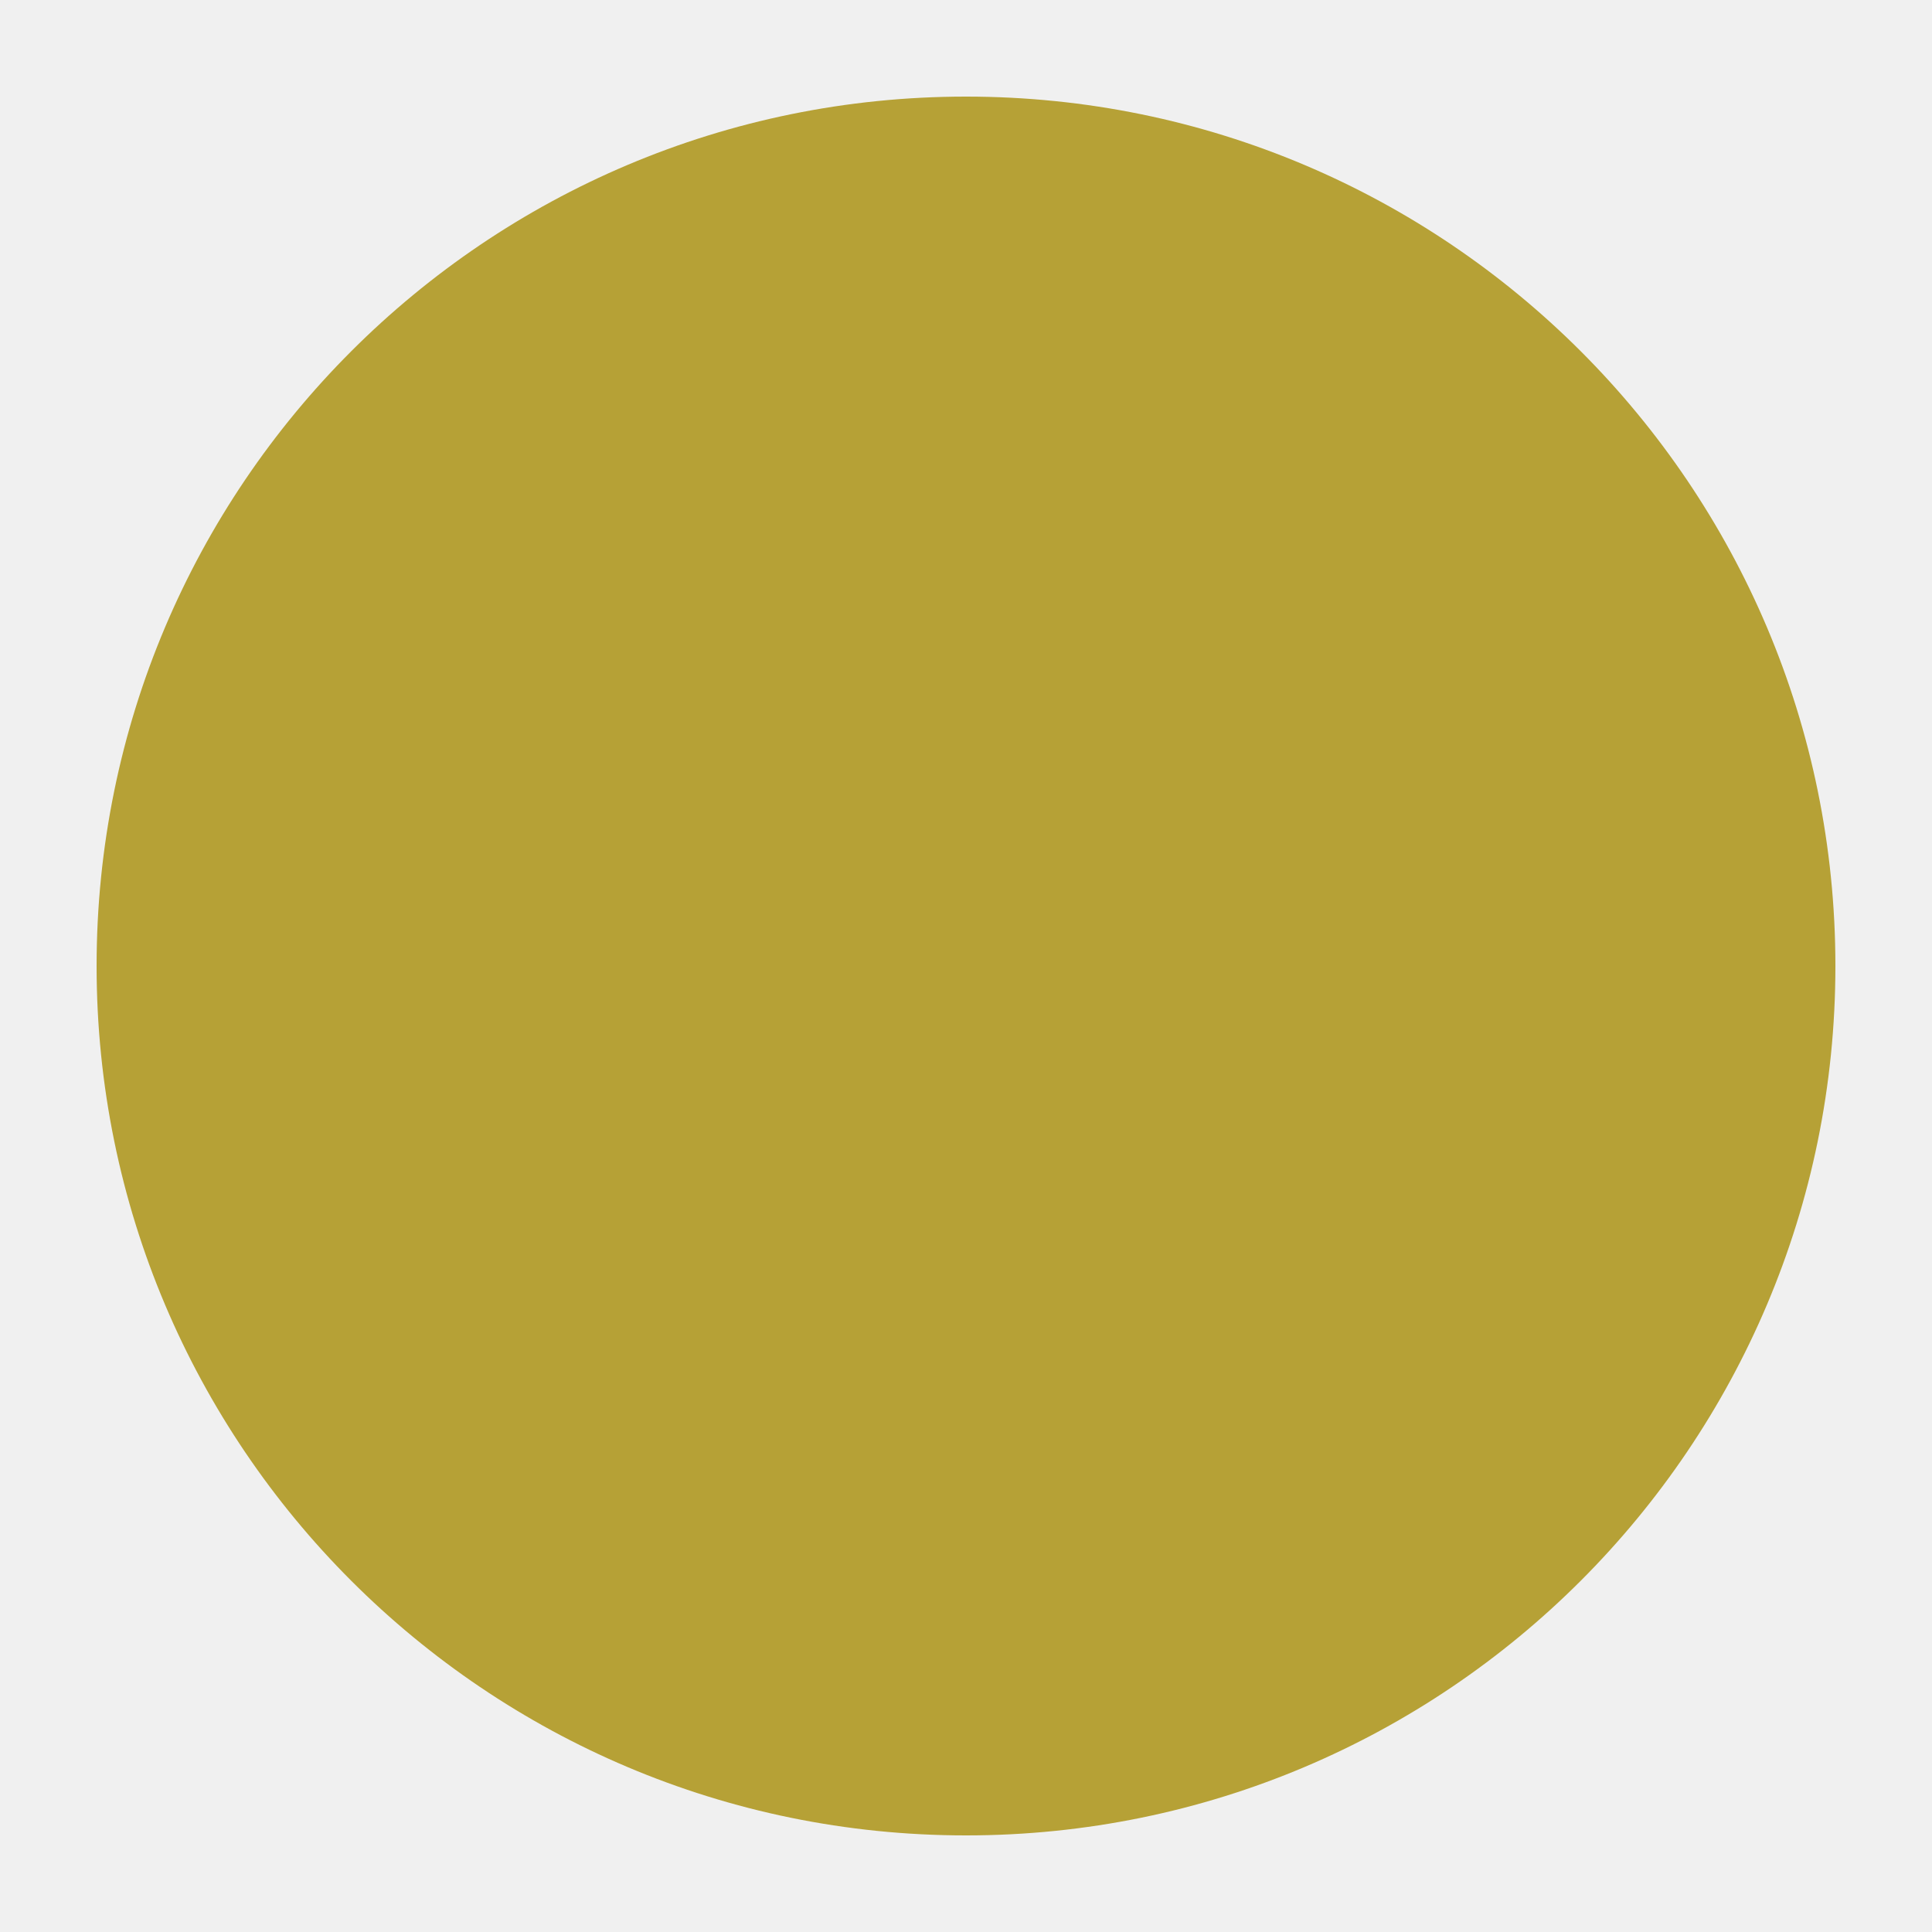
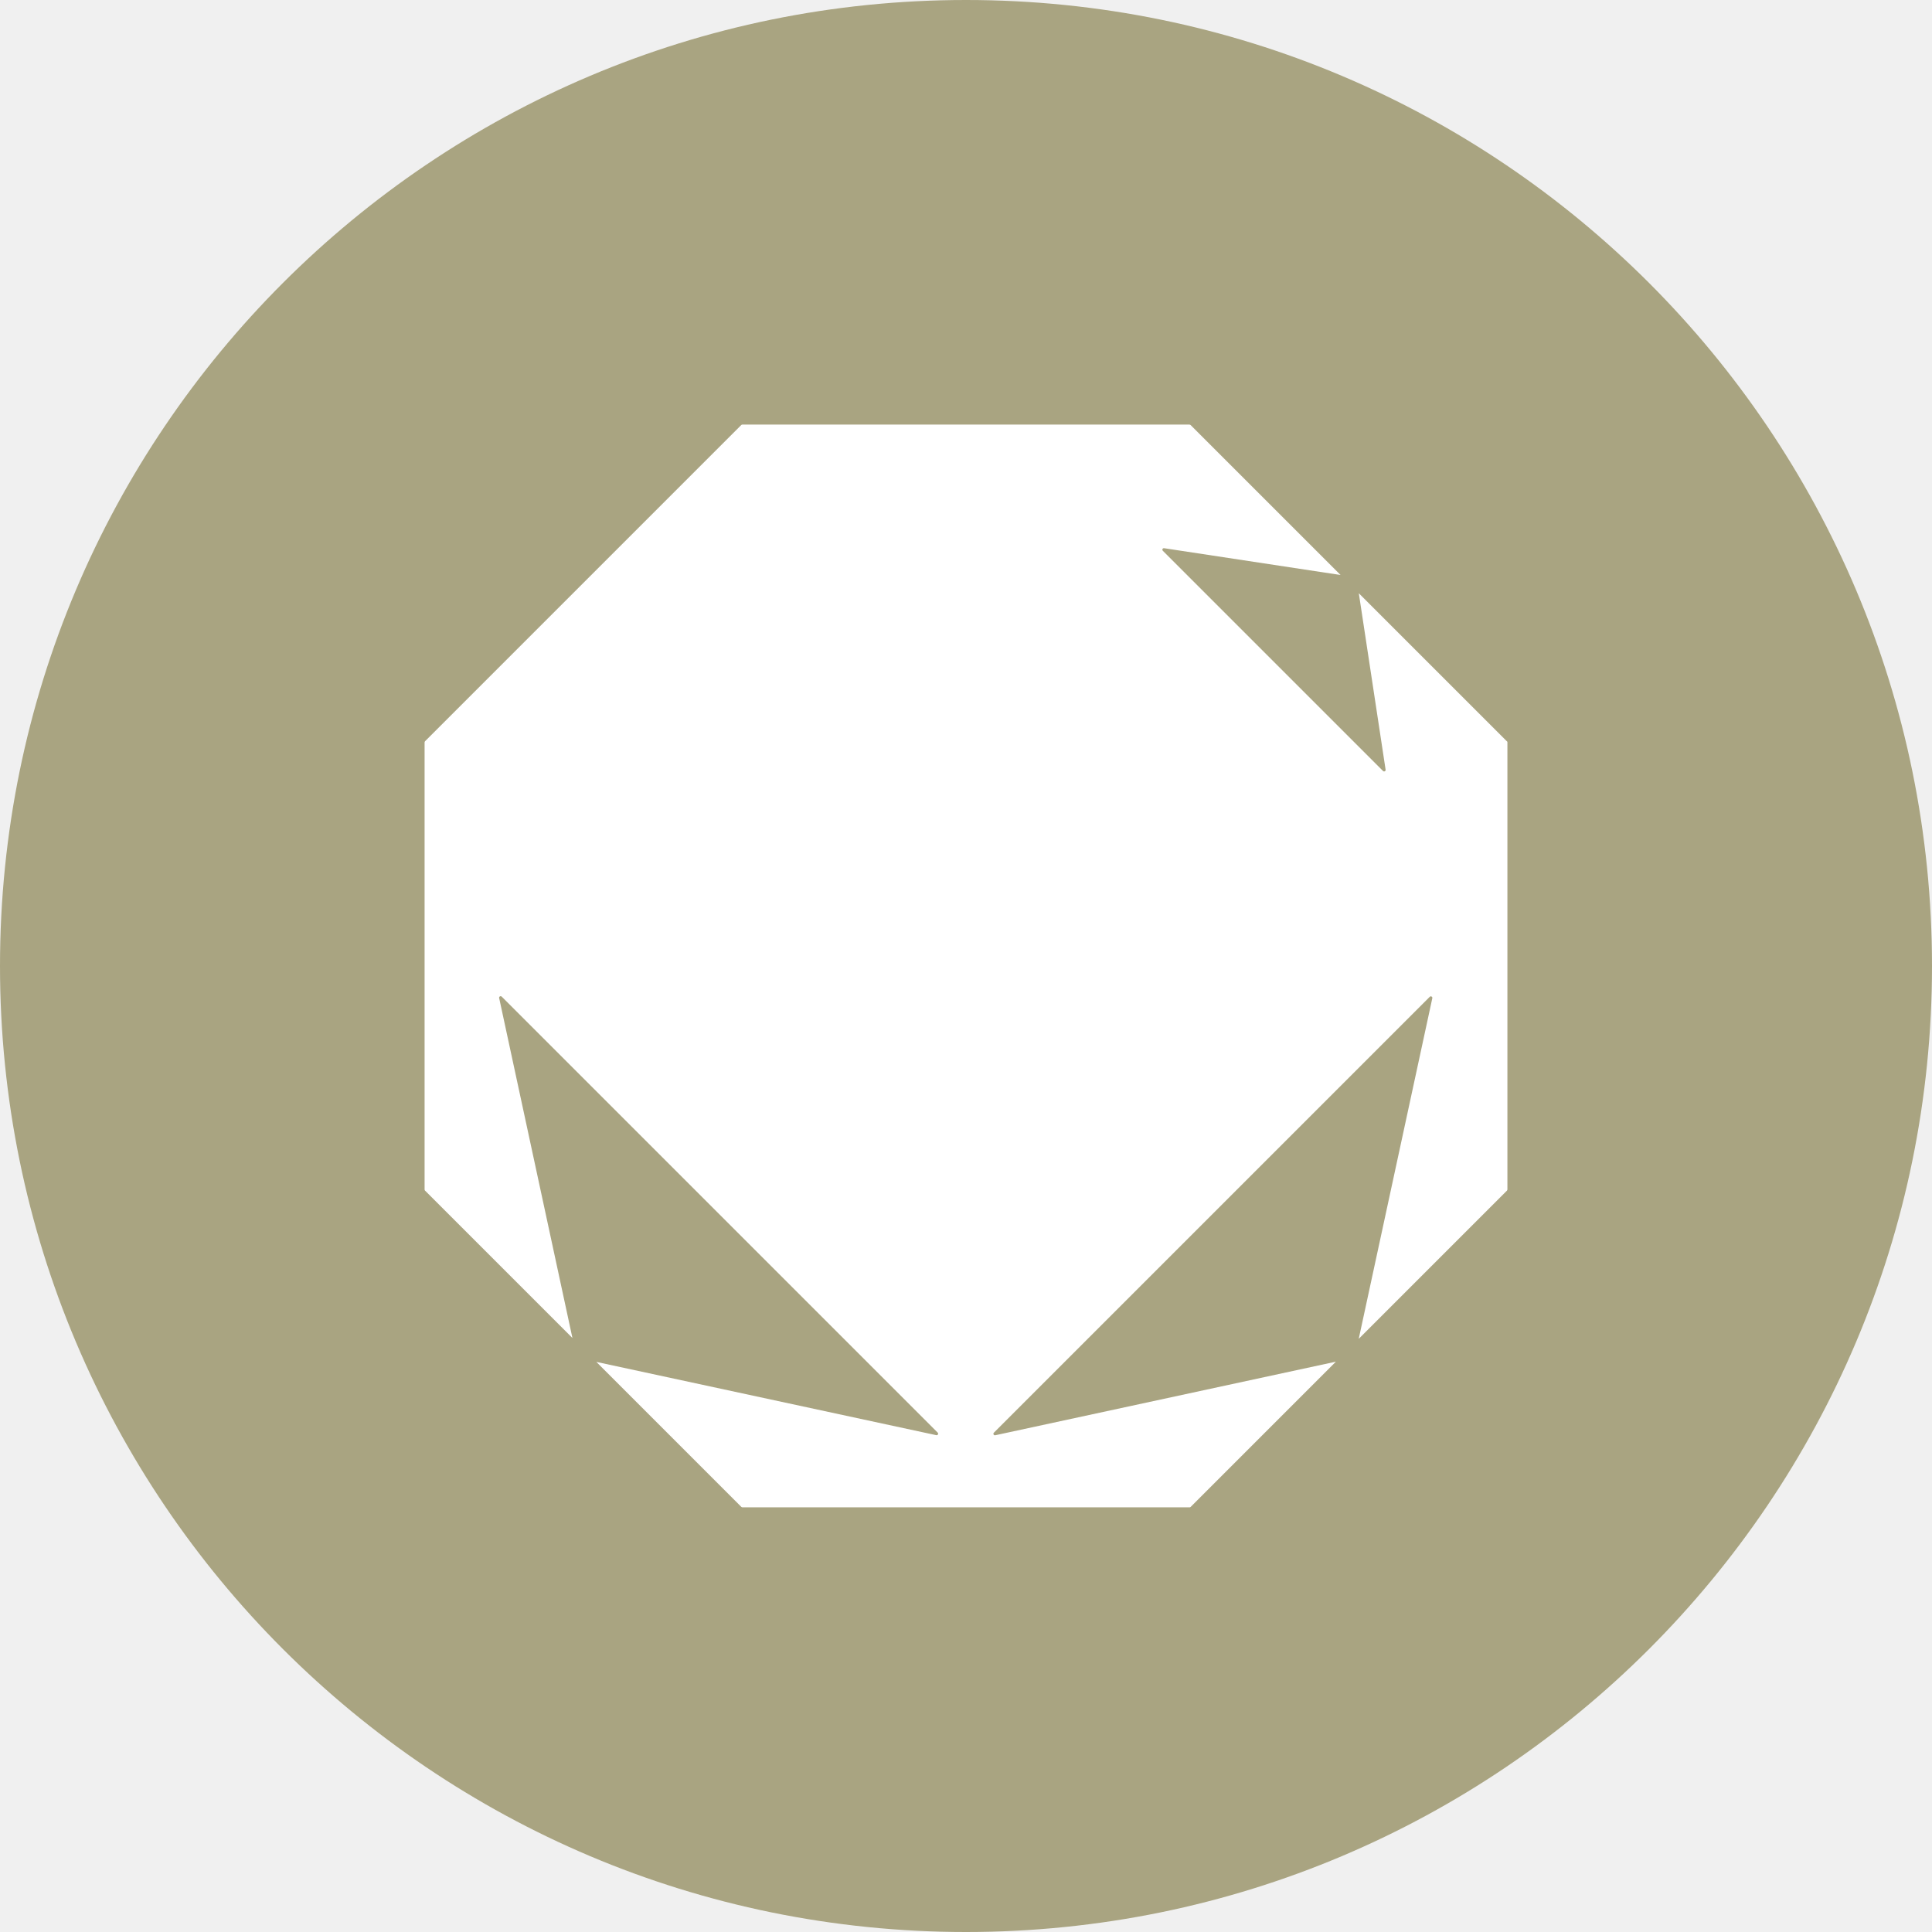
- <svg xmlns="http://www.w3.org/2000/svg" viewBox="0 0 20 20">
-   <circle cx="10" cy="10" r="9" fill="#B6A136" />
+ <svg xmlns="http://www.w3.org/2000/svg" id="Layer_1" data-name="Layer 1" viewBox="0 0 256 256">
+   <defs>
+     <style>
+       .cls-1 {
+         fill: #fff;
+       }
+ 
+       .cls-2 {
+         fill: #a9a481;
+       }
+     </style>
+   </defs>
+   <circle class="cls-2" cx="128" cy="128" r="128" />
+   <path class="cls-1" d="M199.67,98.23l-19.62-19.62,3.55,23.38c.03,.19-.2,.31-.34,.17l-29.18-29.18c-.14-.14-.02-.37,.17-.34l23.38,3.55-19.87-19.87s-.09-.06-.14-.06h-59.26c-.05,0-.1,.02-.14,.06l-41.9,41.9s-.06,.09-.06,.14v59.26c0,.05,.02,.1,.06,.14l19.53,19.53-9.71-45.05c-.04-.19,.2-.32,.34-.18l57.77,57.77c.14,.14,.01,.38-.18,.34l-45.05-9.71,19.21,19.21s.09,.06,.14,.06h59.26c.05,0,.1-.02,.14-.06l19.24-19.24-45.14,9.75c-.19,.04-.32-.2-.18-.34l57.76-57.76c.14-.14,.38-.01,.34,.18l-9.75,45.14,19.64-19.64s.06-.09,.06-.14v-59.26c0-.05-.02-.1-.06-.14Z" />
</svg>
